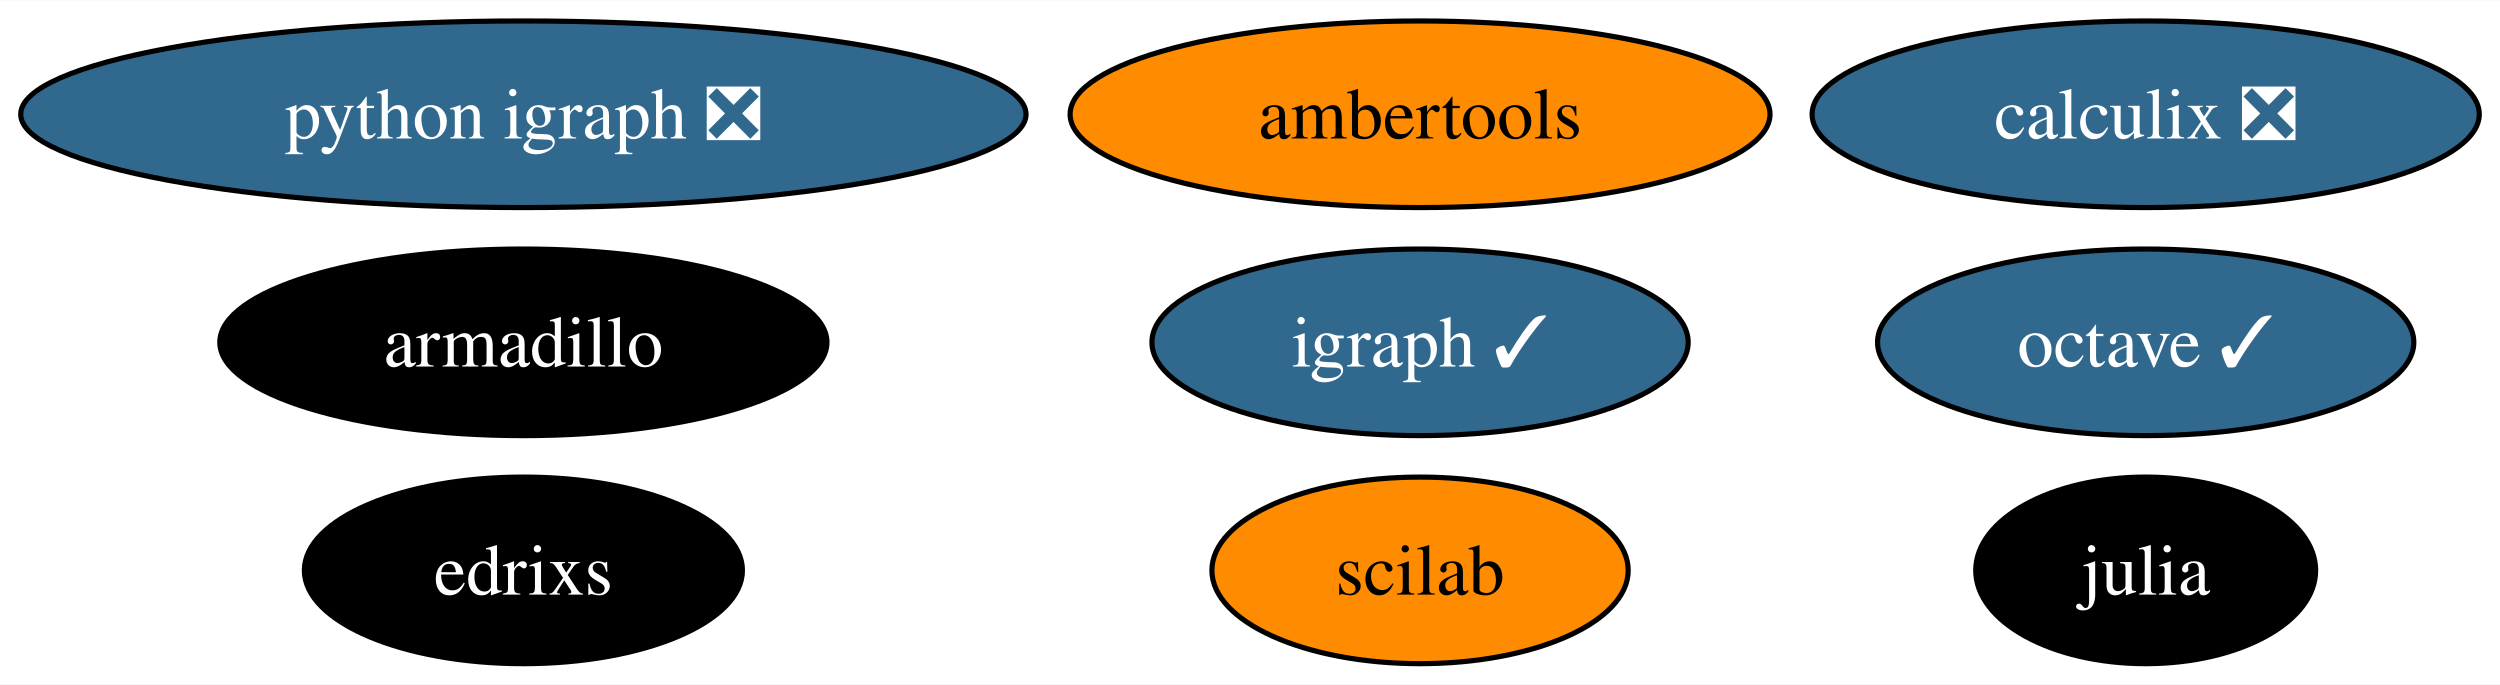
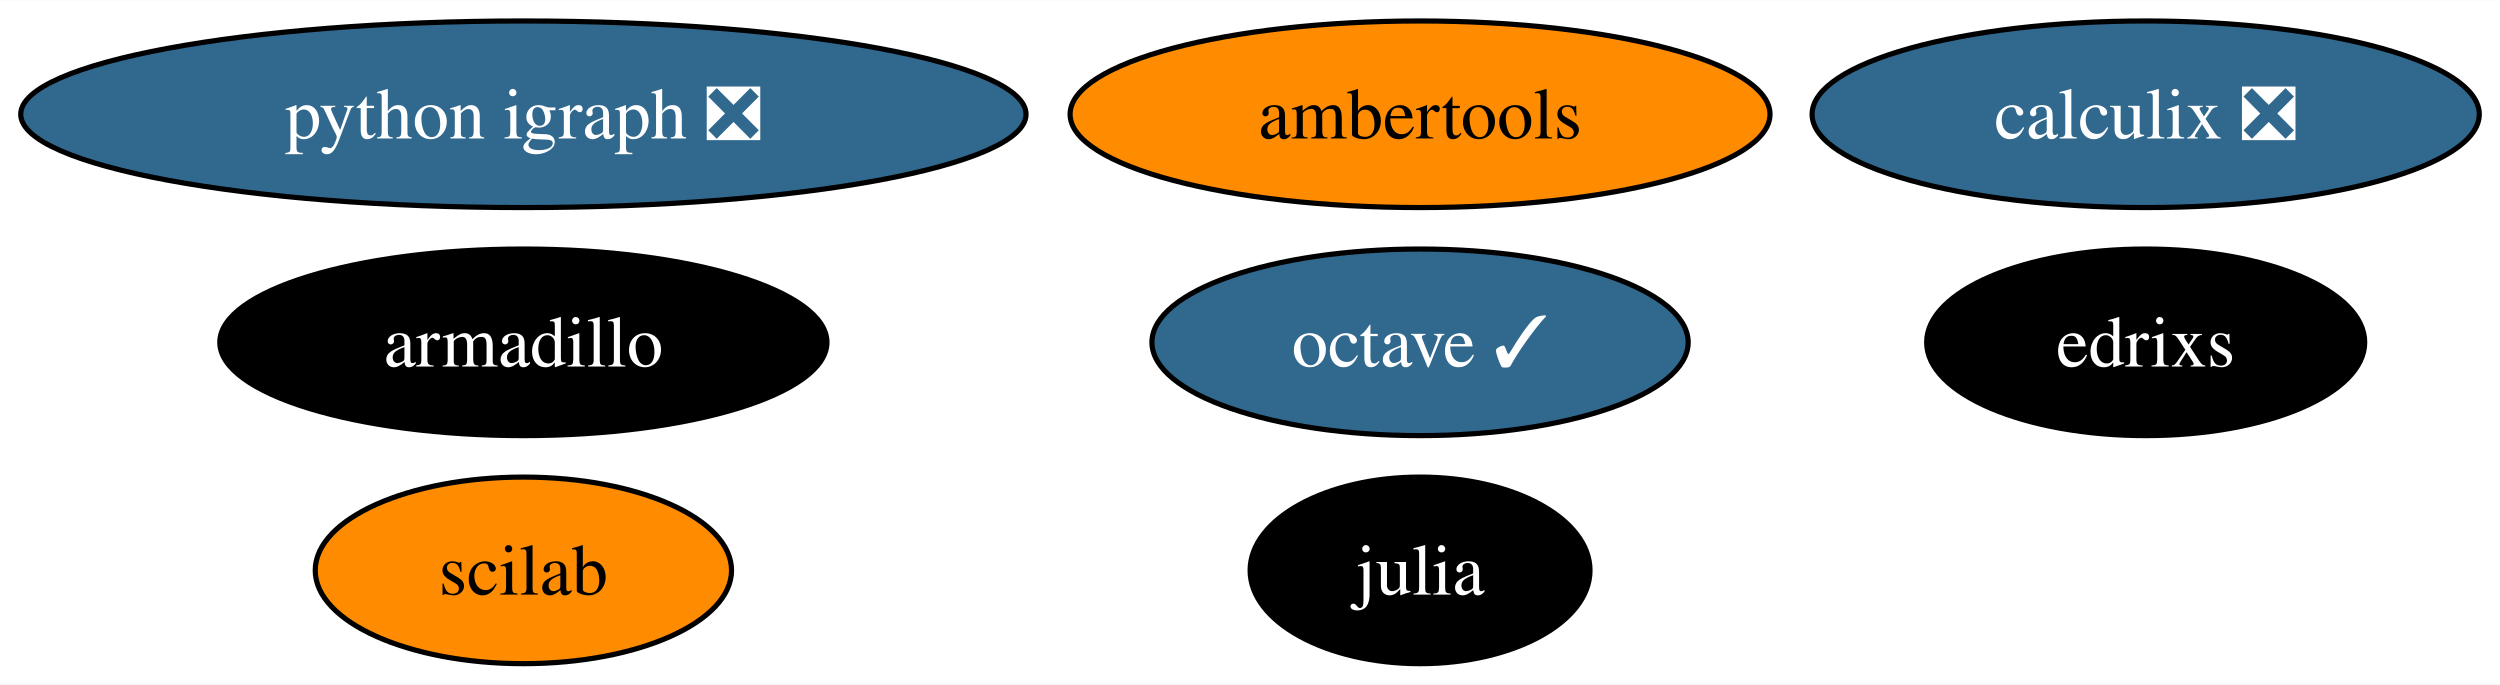
<svg xmlns="http://www.w3.org/2000/svg" xmlns:xlink="http://www.w3.org/1999/xlink" width="482pt" height="132pt" viewBox="0.00 0.00 482.34 132.00">
  <g id="graph0" class="graph" transform="scale(1 1) rotate(0) translate(4 128)">
    <polygon fill="white" stroke="none" points="-4,4 -4,-128 478.34,-128 478.34,4 -4,4" />
    <g id="node1" class="node">
      <g id="a_node1">
        <a xlink:href="https://github.com/conda-forge/armadillo-feedstock" xlink:title="armadillo">
          <ellipse fill="#000000" stroke="black" cx="96.98" cy="-62" rx="58.57" ry="18" />
          <text text-anchor="middle" x="96.98" y="-57.33" font-family="Times,serif" font-size="14.00" fill="white">armadillo</text>
        </a>
      </g>
    </g>
    <g id="node2" class="node">
      <g id="a_node2">
-         <a xlink:href="https://github.com/conda-forge/igraph-feedstock/pull/70" xlink:title="igraph ✓">
-           <ellipse fill="#31688e" stroke="black" cx="269.98" cy="-62" rx="51.73" ry="18" />
-           <text text-anchor="middle" x="269.98" y="-57.33" font-family="Times,serif" font-size="14.00" fill="white">igraph ✓</text>
+         <a xlink:href="https://github.com/conda-forge/julia-feedstock" xlink:title="julia">
+           <ellipse fill="#000000" stroke="black" cx="269.98" cy="-18" rx="32.79" ry="18" />
+           <text text-anchor="middle" x="269.98" y="-13.32" font-family="Times,serif" font-size="14.00" fill="white">julia</text>
        </a>
      </g>
    </g>
    <g id="node3" class="node">
      <g id="a_node3">
-         <a xlink:href="https://github.com/conda-forge/julia-feedstock" xlink:title="julia">
-           <ellipse fill="#000000" stroke="black" cx="409.98" cy="-18" rx="32.79" ry="18" />
-           <text text-anchor="middle" x="409.98" y="-13.32" font-family="Times,serif" font-size="14.00" fill="white">julia</text>
+         <a xlink:href="https://github.com/conda-forge/octave-feedstock/pull/124" xlink:title="octave ✓">
+           <ellipse fill="#31688e" stroke="black" cx="269.98" cy="-62" rx="51.73" ry="18" />
+           <text text-anchor="middle" x="269.98" y="-57.33" font-family="Times,serif" font-size="14.00" fill="white">octave ✓</text>
        </a>
      </g>
    </g>
    <g id="node4" class="node">
      <g id="a_node4">
-         <a xlink:href="https://github.com/conda-forge/octave-feedstock/pull/124" xlink:title="octave ✓">
-           <ellipse fill="#31688e" stroke="black" cx="409.98" cy="-62" rx="51.73" ry="18" />
-           <text text-anchor="middle" x="409.98" y="-57.33" font-family="Times,serif" font-size="14.00" fill="white">octave ✓</text>
-         </a>
-       </g>
-     </g>
-     <g id="node5" class="node">
-       <g id="a_node5">
        <a xlink:href="https://github.com/conda-forge/python-igraph-feedstock/pull/87" xlink:title="python igraph ❎">
          <ellipse fill="#31688e" stroke="black" cx="96.98" cy="-106" rx="96.98" ry="18" />
          <text text-anchor="middle" x="96.98" y="-101.33" font-family="Times,serif" font-size="14.00" fill="white">python igraph ❎</text>
        </a>
      </g>
    </g>
-     <g id="node6" class="node">
-       <g id="a_node6">
+     <g id="node5" class="node">
+       <g id="a_node5">
        <a xlink:href="https://github.com/conda-forge/calculix-feedstock/pull/24" xlink:title="calculix ❎">
          <ellipse fill="#31688e" stroke="black" cx="409.98" cy="-106" rx="64.36" ry="18" />
          <text text-anchor="middle" x="409.98" y="-101.33" font-family="Times,serif" font-size="14.00" fill="white">calculix ❎</text>
        </a>
      </g>
    </g>
-     <g id="node7" class="node">
-       <g id="a_node7">
+     <g id="node6" class="node">
+       <g id="a_node6">
        <a xlink:href="https://github.com/conda-forge/scilab-feedstock" xlink:title="scilab">
-           <ellipse fill="#ff8c00" stroke="black" cx="269.98" cy="-18" rx="40.16" ry="18" />
-           <text text-anchor="middle" x="269.98" y="-13.32" font-family="Times,serif" font-size="14.00">scilab</text>
+           <ellipse fill="#ff8c00" stroke="black" cx="96.98" cy="-18" rx="40.16" ry="18" />
+           <text text-anchor="middle" x="96.98" y="-13.32" font-family="Times,serif" font-size="14.00">scilab</text>
        </a>
      </g>
    </g>
-     <g id="node8" class="node">
-       <g id="a_node8">
+     <g id="node7" class="node">
+       <g id="a_node7">
        <a xlink:href="https://github.com/conda-forge/ambertools-feedstock" xlink:title="ambertools">
          <ellipse fill="#ff8c00" stroke="black" cx="269.98" cy="-106" rx="67.52" ry="18" />
          <text text-anchor="middle" x="269.98" y="-101.33" font-family="Times,serif" font-size="14.00">ambertools</text>
        </a>
      </g>
    </g>
-     <g id="node9" class="node">
-       <g id="a_node9">
+     <g id="node8" class="node">
+       <g id="a_node8">
        <a xlink:href="https://github.com/conda-forge/edrixs-feedstock" xlink:title="edrixs">
-           <ellipse fill="#000000" stroke="black" cx="96.98" cy="-18" rx="42.26" ry="18" />
-           <text text-anchor="middle" x="96.98" y="-13.32" font-family="Times,serif" font-size="14.00" fill="white">edrixs</text>
+           <ellipse fill="#000000" stroke="black" cx="409.98" cy="-62" rx="42.26" ry="18" />
+           <text text-anchor="middle" x="409.98" y="-57.33" font-family="Times,serif" font-size="14.00" fill="white">edrixs</text>
        </a>
      </g>
    </g>
  </g>
</svg>
